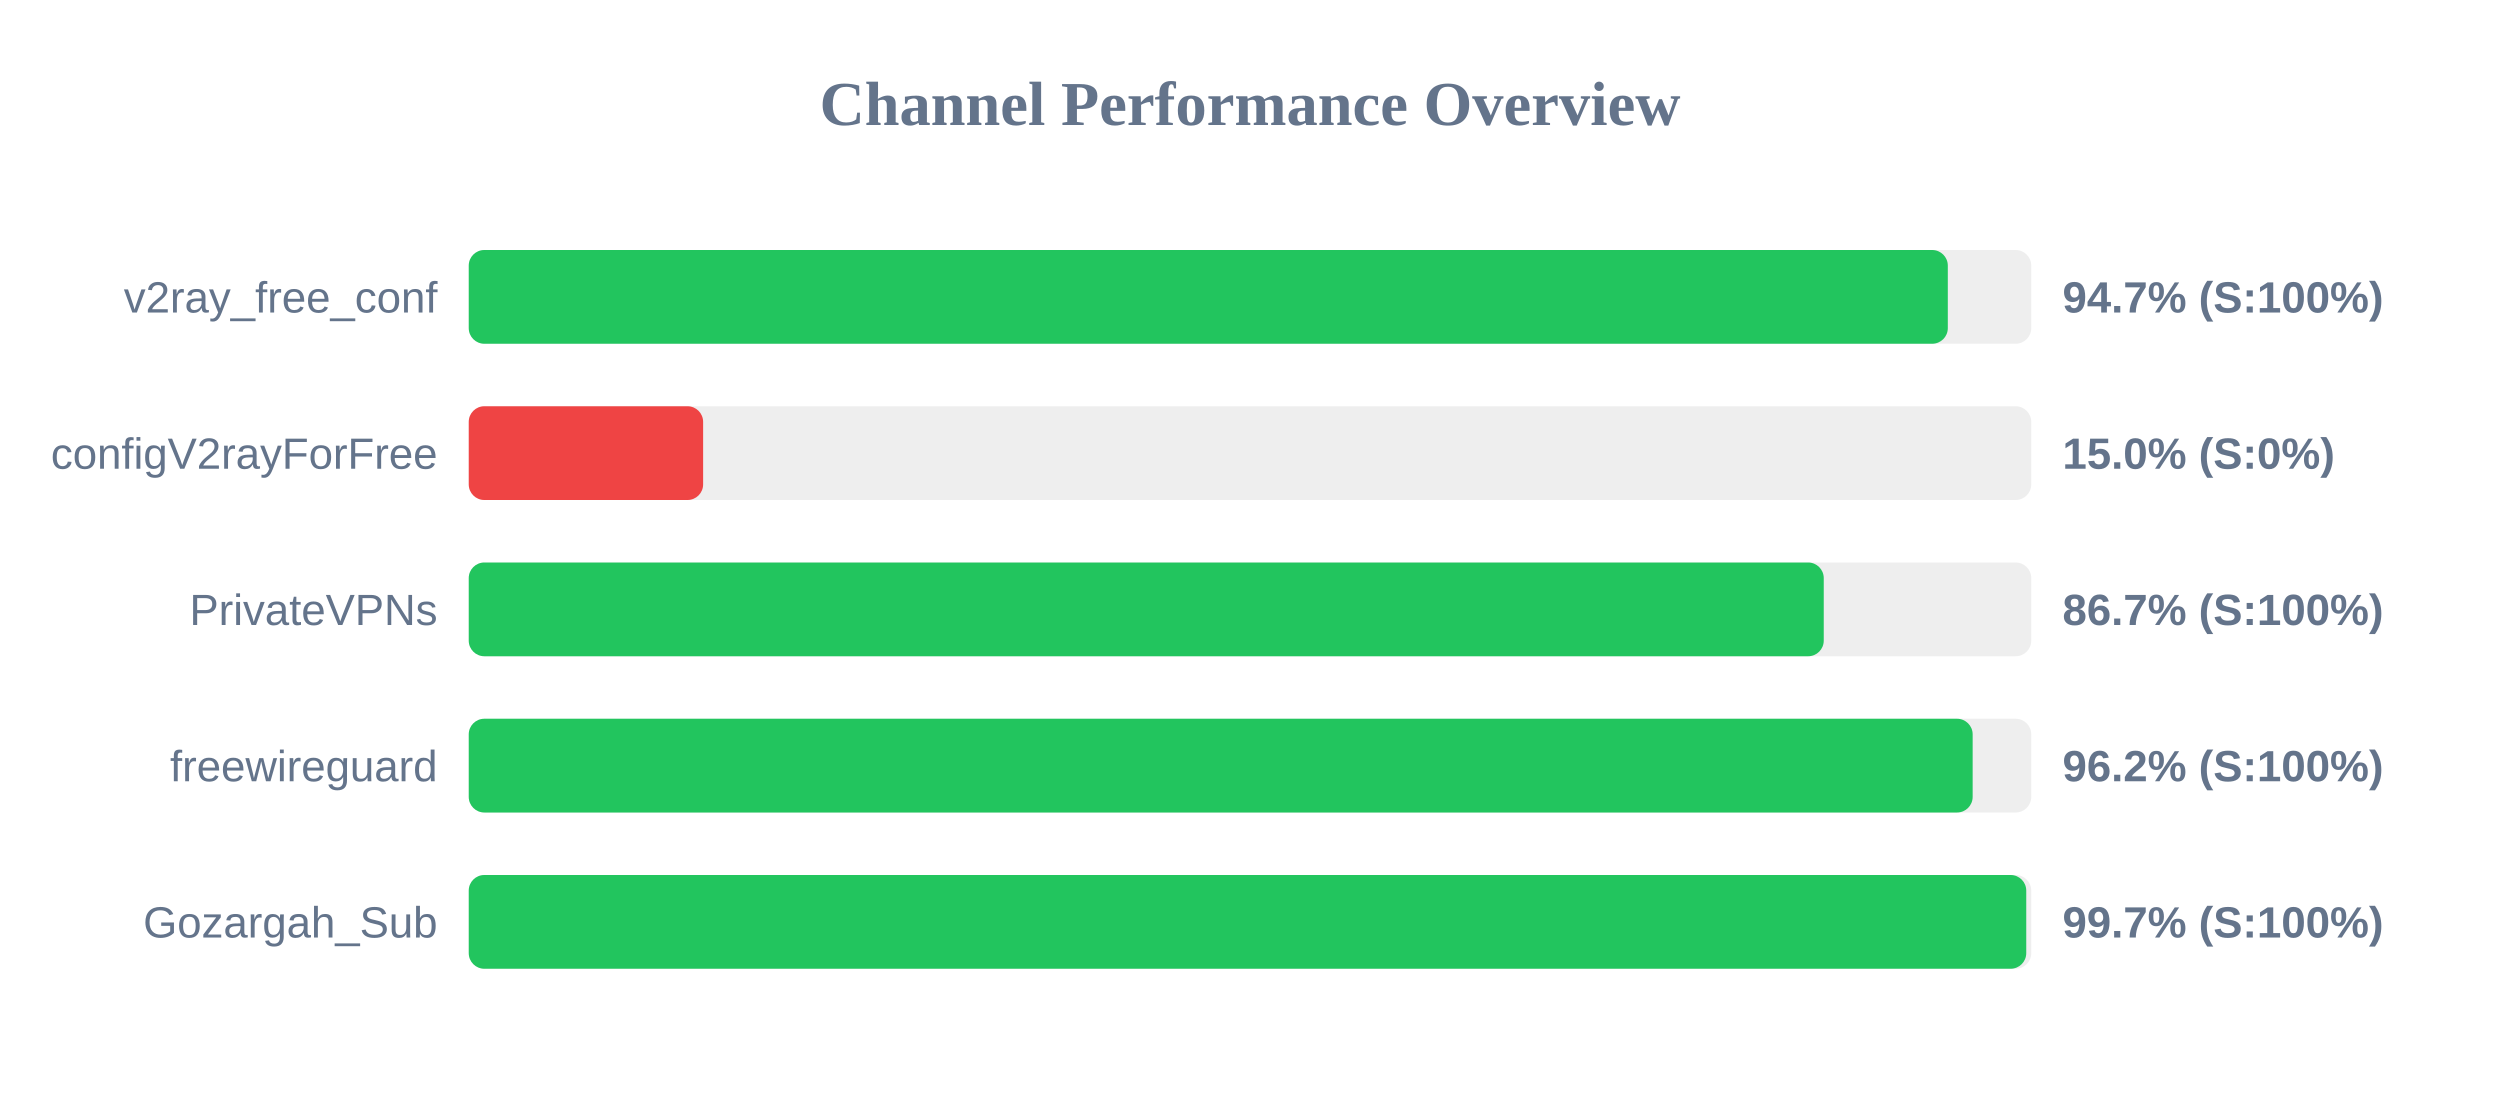
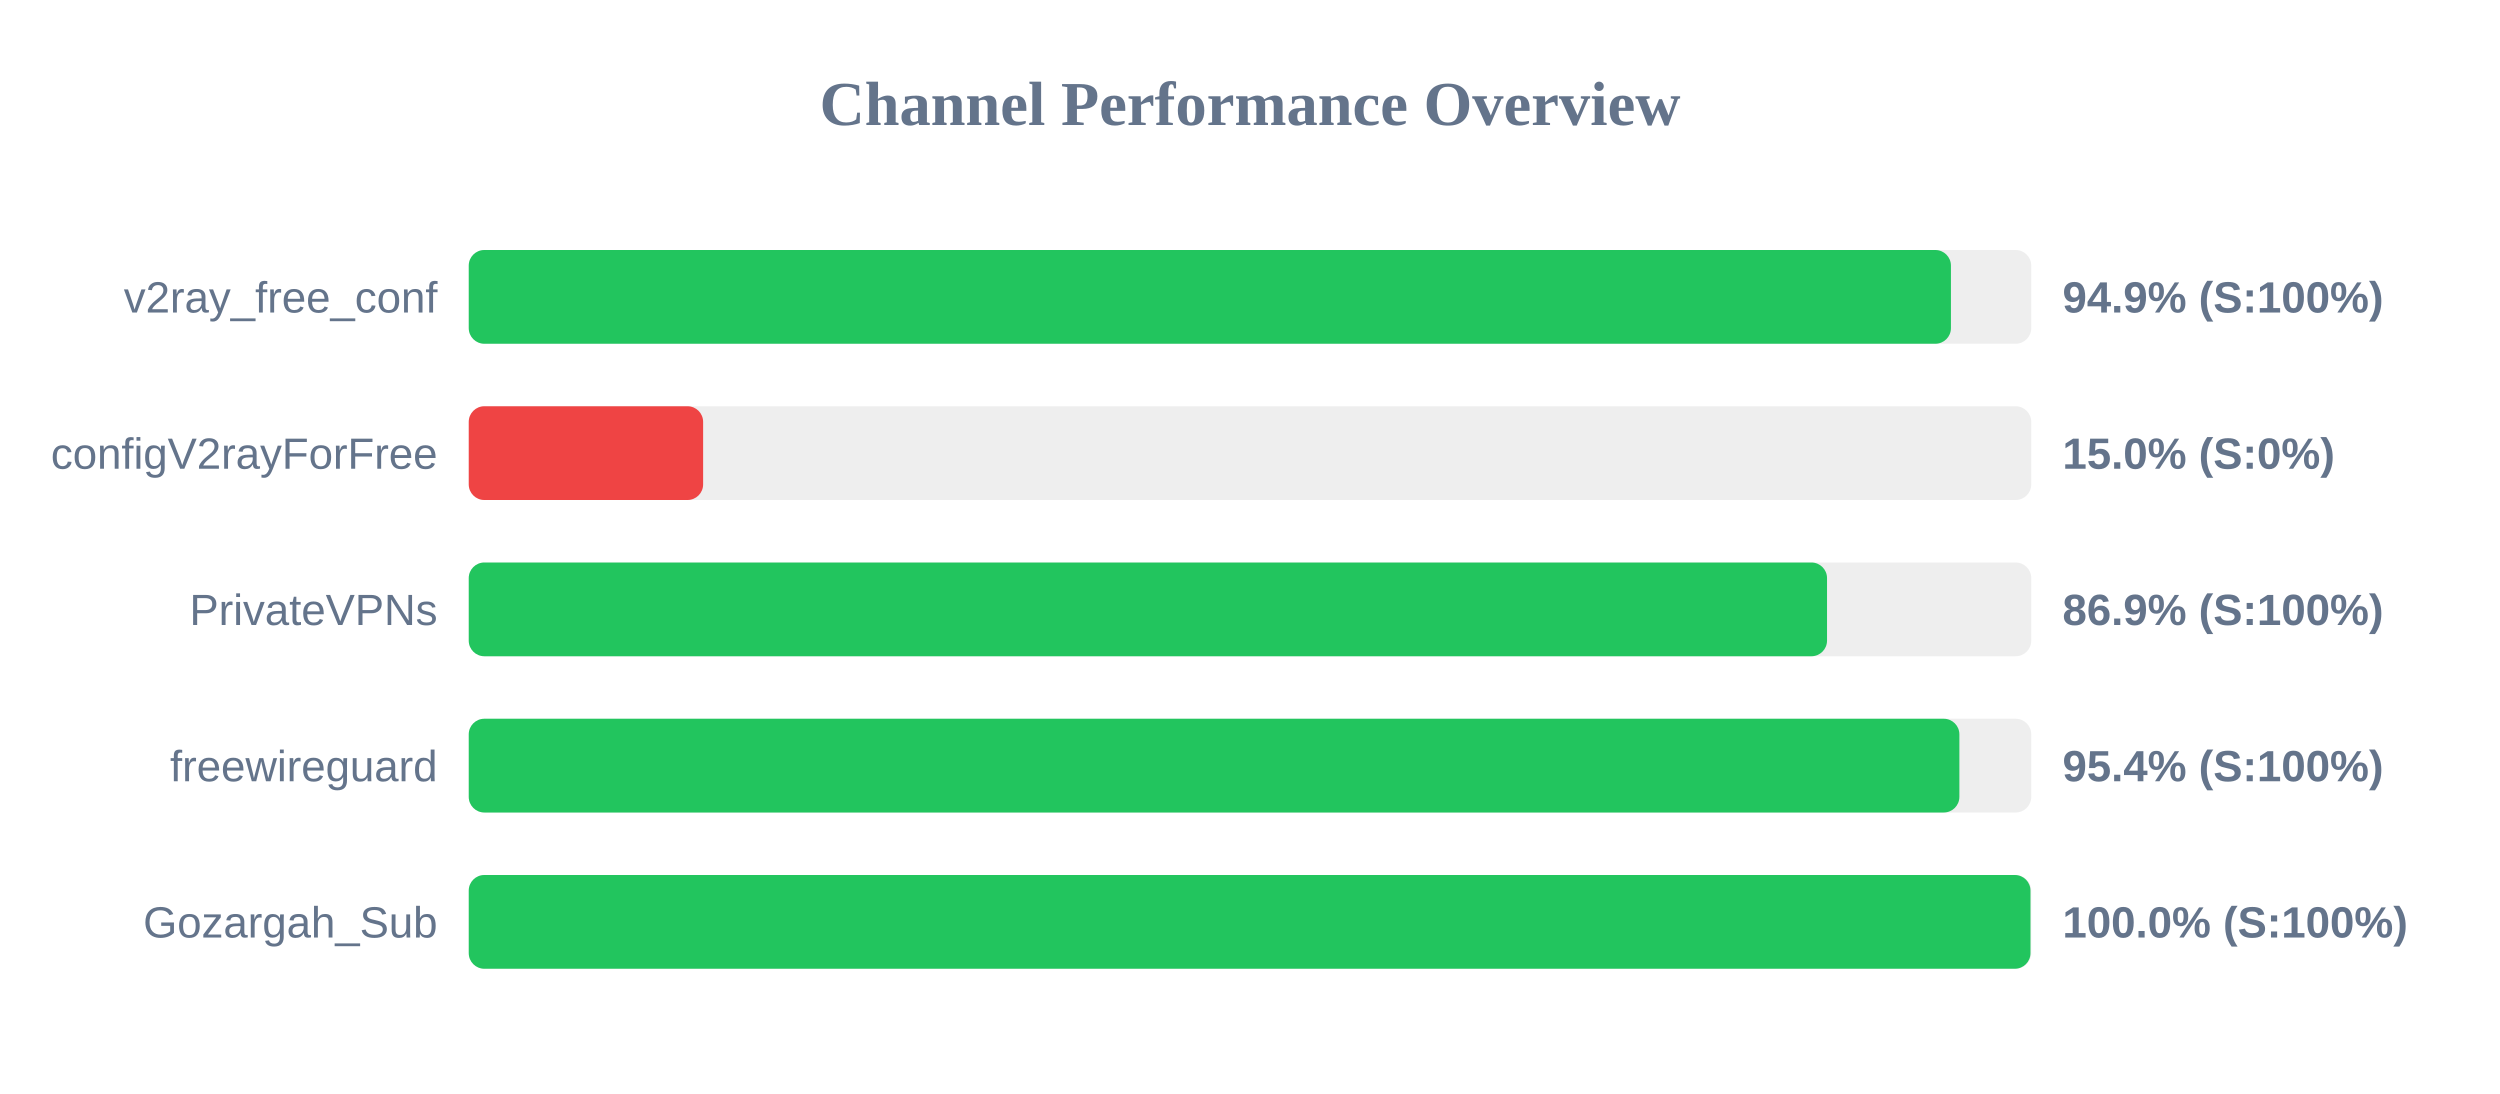
<svg xmlns="http://www.w3.org/2000/svg" width="800" height="350" version="1.1">
  <style>
        .row { font: 14px Arial; fill: #64748b; }
        .score { font: bold 14px Arial; fill: #64748b; }
    </style>
  <text x="400" y="40" text-anchor="middle" font-size="20px" font-weight="bold" fill="#64748b">Channel Performance Overview</text>
  <rect x="150" y="80" width="500" height="30" fill="#eee" rx="5" />
-   <rect x="150" y="80" width="473.3" height="30" fill="#22c55e" rx="5" />
+   <rect x="150" y="80" width="474.3" height="30" fill="#22c55e" rx="5" />
  <text x="140" y="100" text-anchor="end" class="row">v2ray_free_conf</text>
-   <text x="660" y="100" text-anchor="start" class="score">94.7% (S:100%)</text>
+   <text x="660" y="100" text-anchor="start" class="score">94.9% (S:100%)</text>
  <rect x="150" y="130" width="500" height="30" fill="#eee" rx="5" />
  <rect x="150" y="130" width="75.0" height="30" fill="#ef4444" rx="5" />
  <text x="140" y="150" text-anchor="end" class="row">configV2rayForFree</text>
  <text x="660" y="150" text-anchor="start" class="score">15.0% (S:0%)</text>
  <rect x="150" y="180" width="500" height="30" fill="#eee" rx="5" />
-   <rect x="150" y="180" width="433.6" height="30" fill="#22c55e" rx="5" />
+   <rect x="150" y="180" width="434.65" height="30" fill="#22c55e" rx="5" />
  <text x="140" y="200" text-anchor="end" class="row">PrivateVPNs</text>
-   <text x="660" y="200" text-anchor="start" class="score">86.7% (S:100%)</text>
+   <text x="660" y="200" text-anchor="start" class="score">86.9% (S:100%)</text>
  <rect x="150" y="230" width="500" height="30" fill="#eee" rx="5" />
-   <rect x="150" y="230" width="481.25" height="30" fill="#22c55e" rx="5" />
+   <rect x="150" y="230" width="477.0" height="30" fill="#22c55e" rx="5" />
  <text x="140" y="250" text-anchor="end" class="row">freewireguard</text>
-   <text x="660" y="250" text-anchor="start" class="score">96.2% (S:100%)</text>
+   <text x="660" y="250" text-anchor="start" class="score">95.4% (S:100%)</text>
  <rect x="150" y="280" width="500" height="30" fill="#eee" rx="5" />
-   <rect x="150" y="280" width="498.4" height="30" fill="#22c55e" rx="5" />
+   <rect x="150" y="280" width="499.75" height="30" fill="#22c55e" rx="5" />
  <text x="140" y="300" text-anchor="end" class="row">Gozargah_Sub</text>
-   <text x="660" y="300" text-anchor="start" class="score">99.7% (S:100%)</text>
+   <text x="660" y="300" text-anchor="start" class="score">100.0% (S:100%)</text>
</svg>
